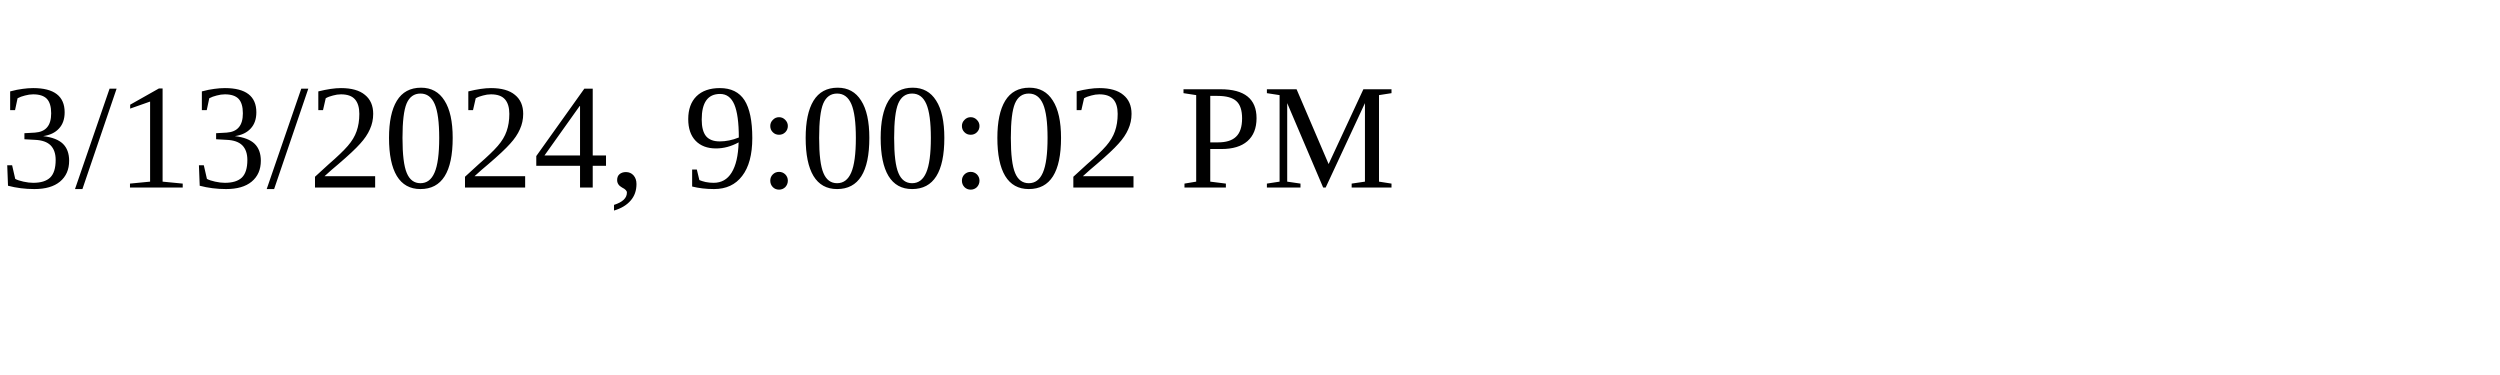
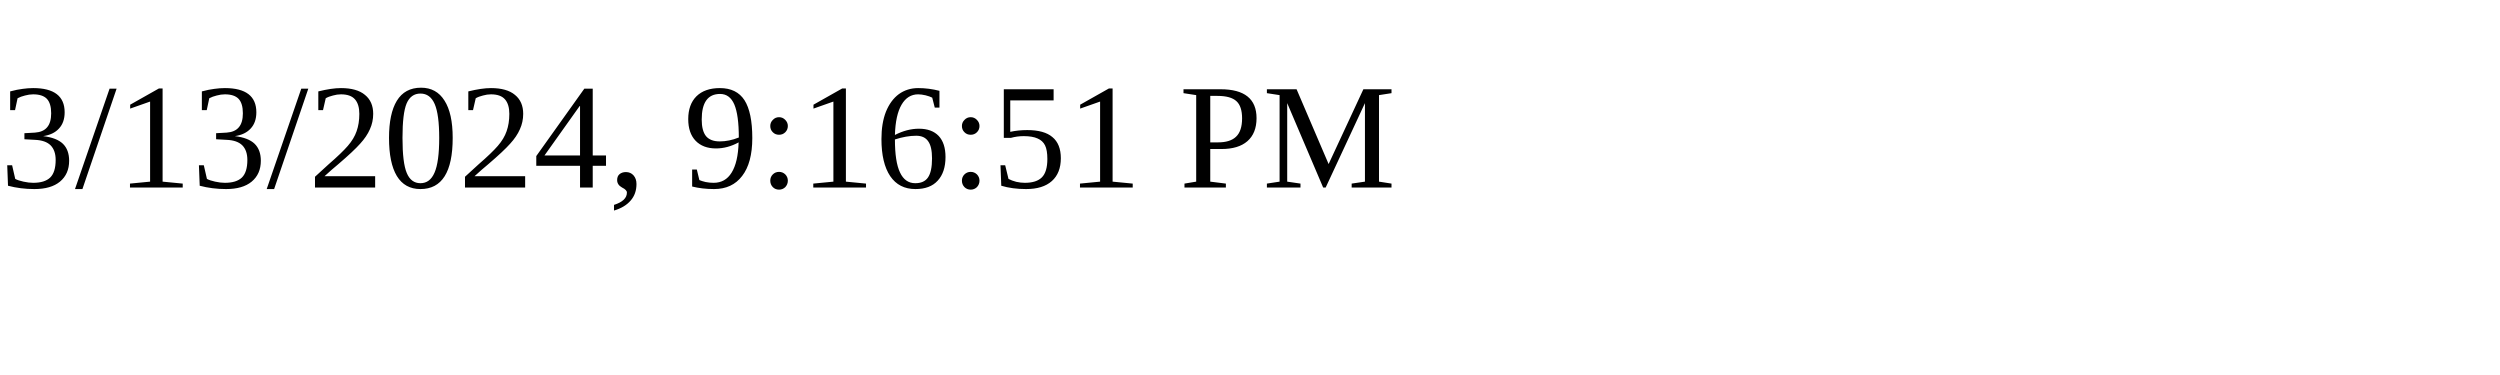
<svg xmlns="http://www.w3.org/2000/svg" height="30" width="200">
-   <text x="0" y="15">3/13/2024, 9:00:02 PM</text>
+   <text x="0" y="15">3/13/2024, 9:16:51 PM</text>
</svg>
